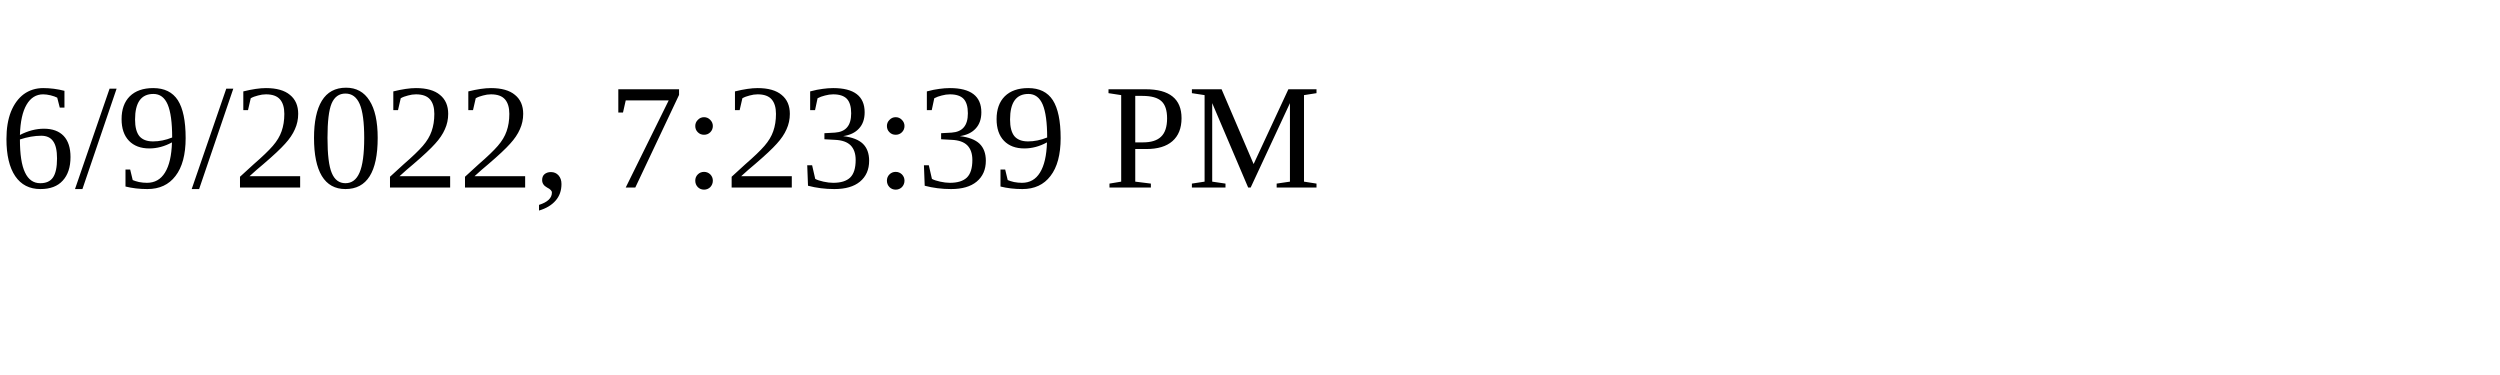
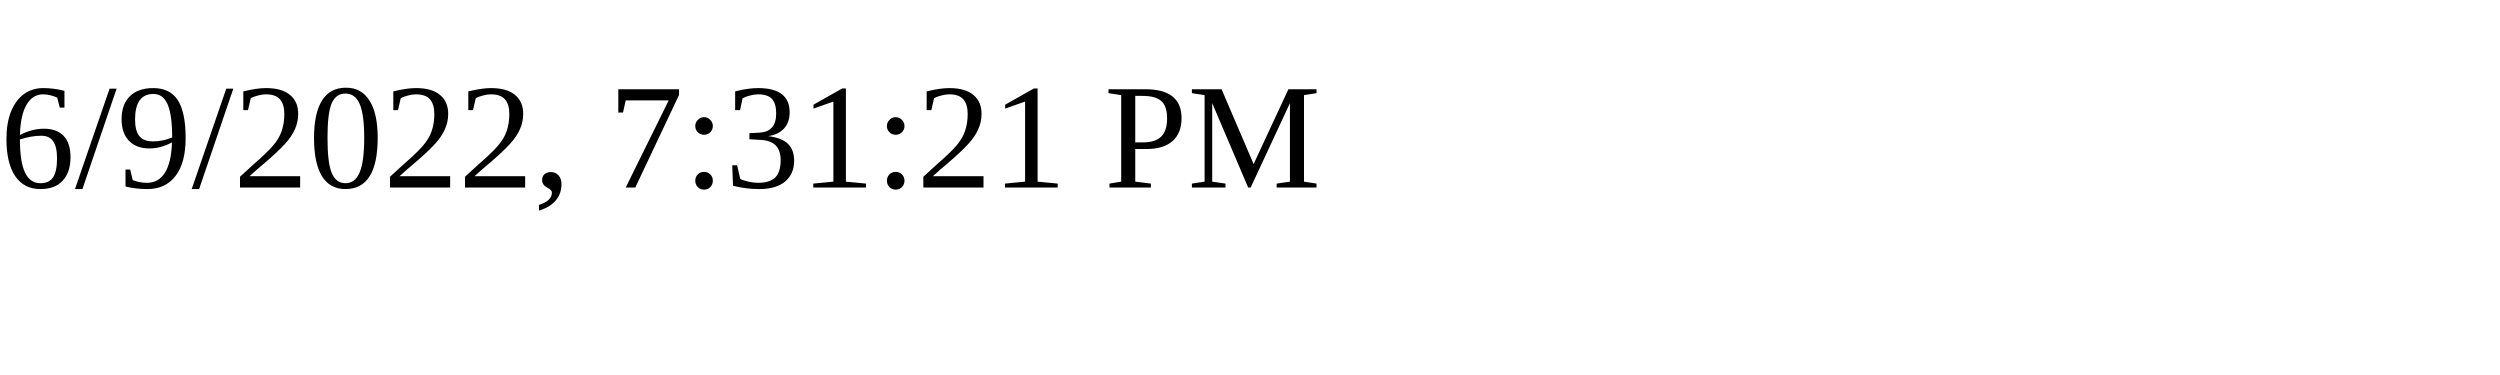
<svg xmlns="http://www.w3.org/2000/svg" height="30" width="200">
-   <text x="0" y="15">6/9/2022, 7:23:39 PM</text>
+   <text x="0" y="15">6/9/2022, 7:31:21 PM</text>
</svg>
